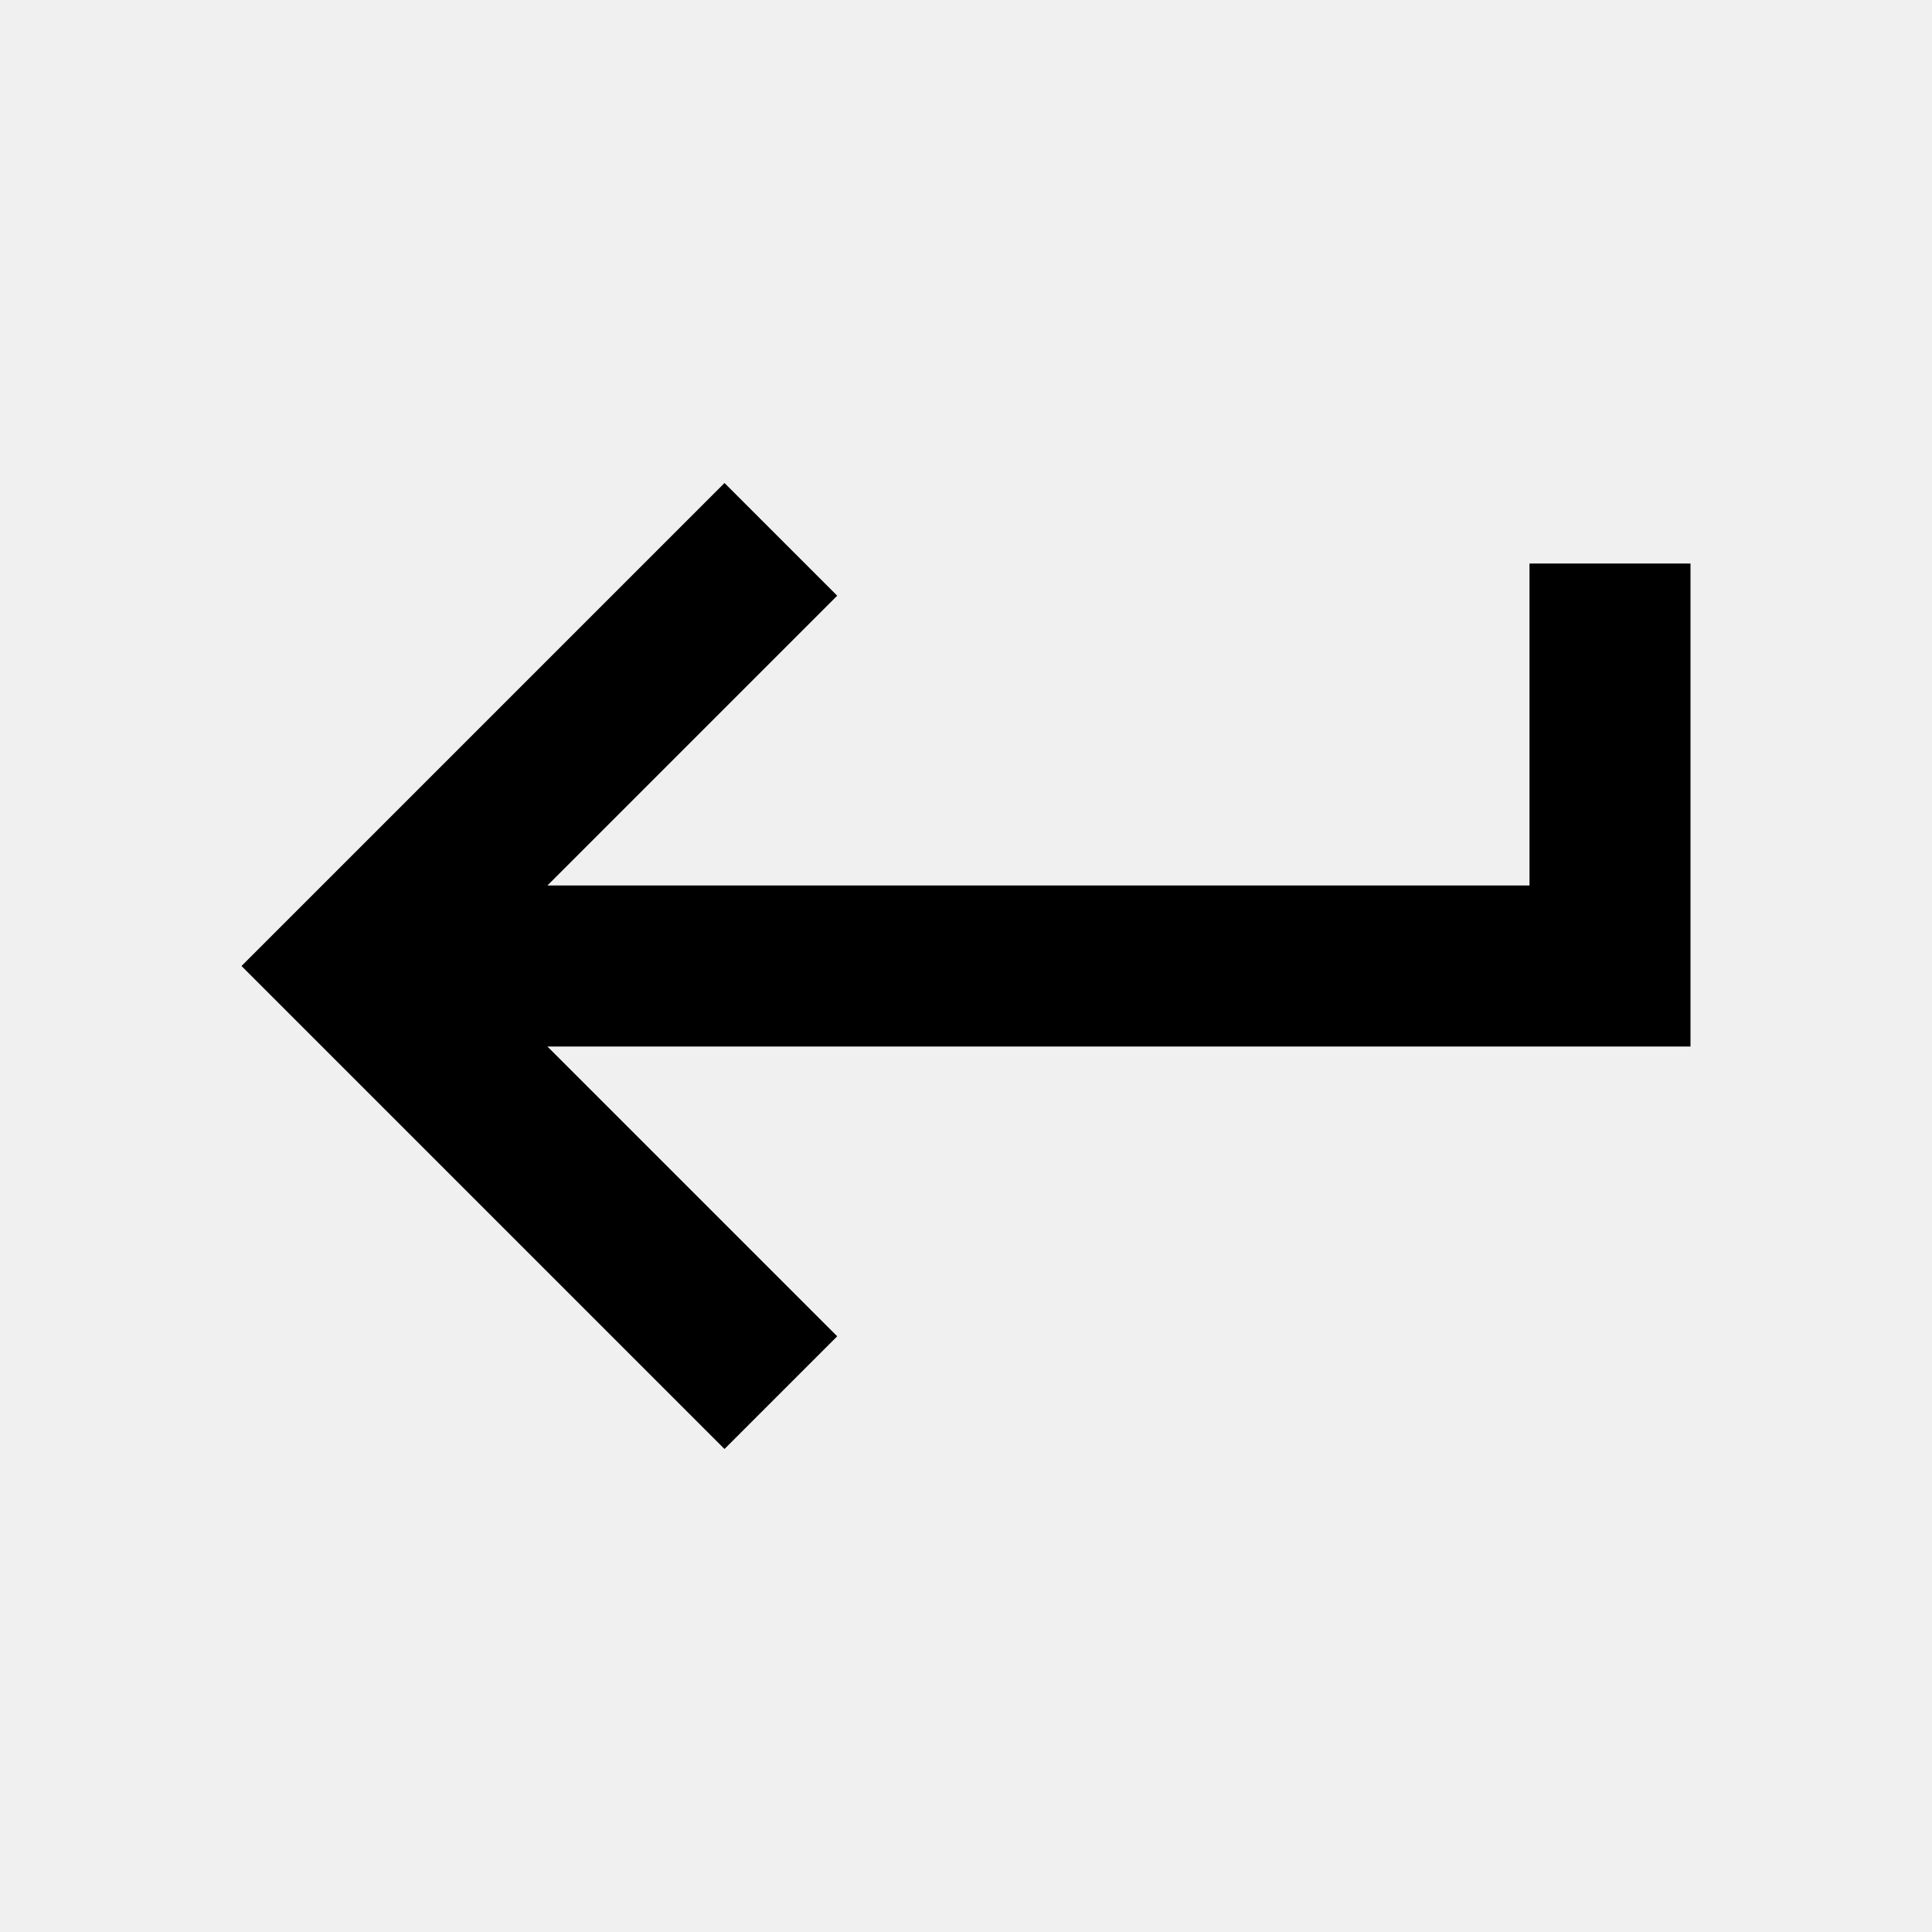
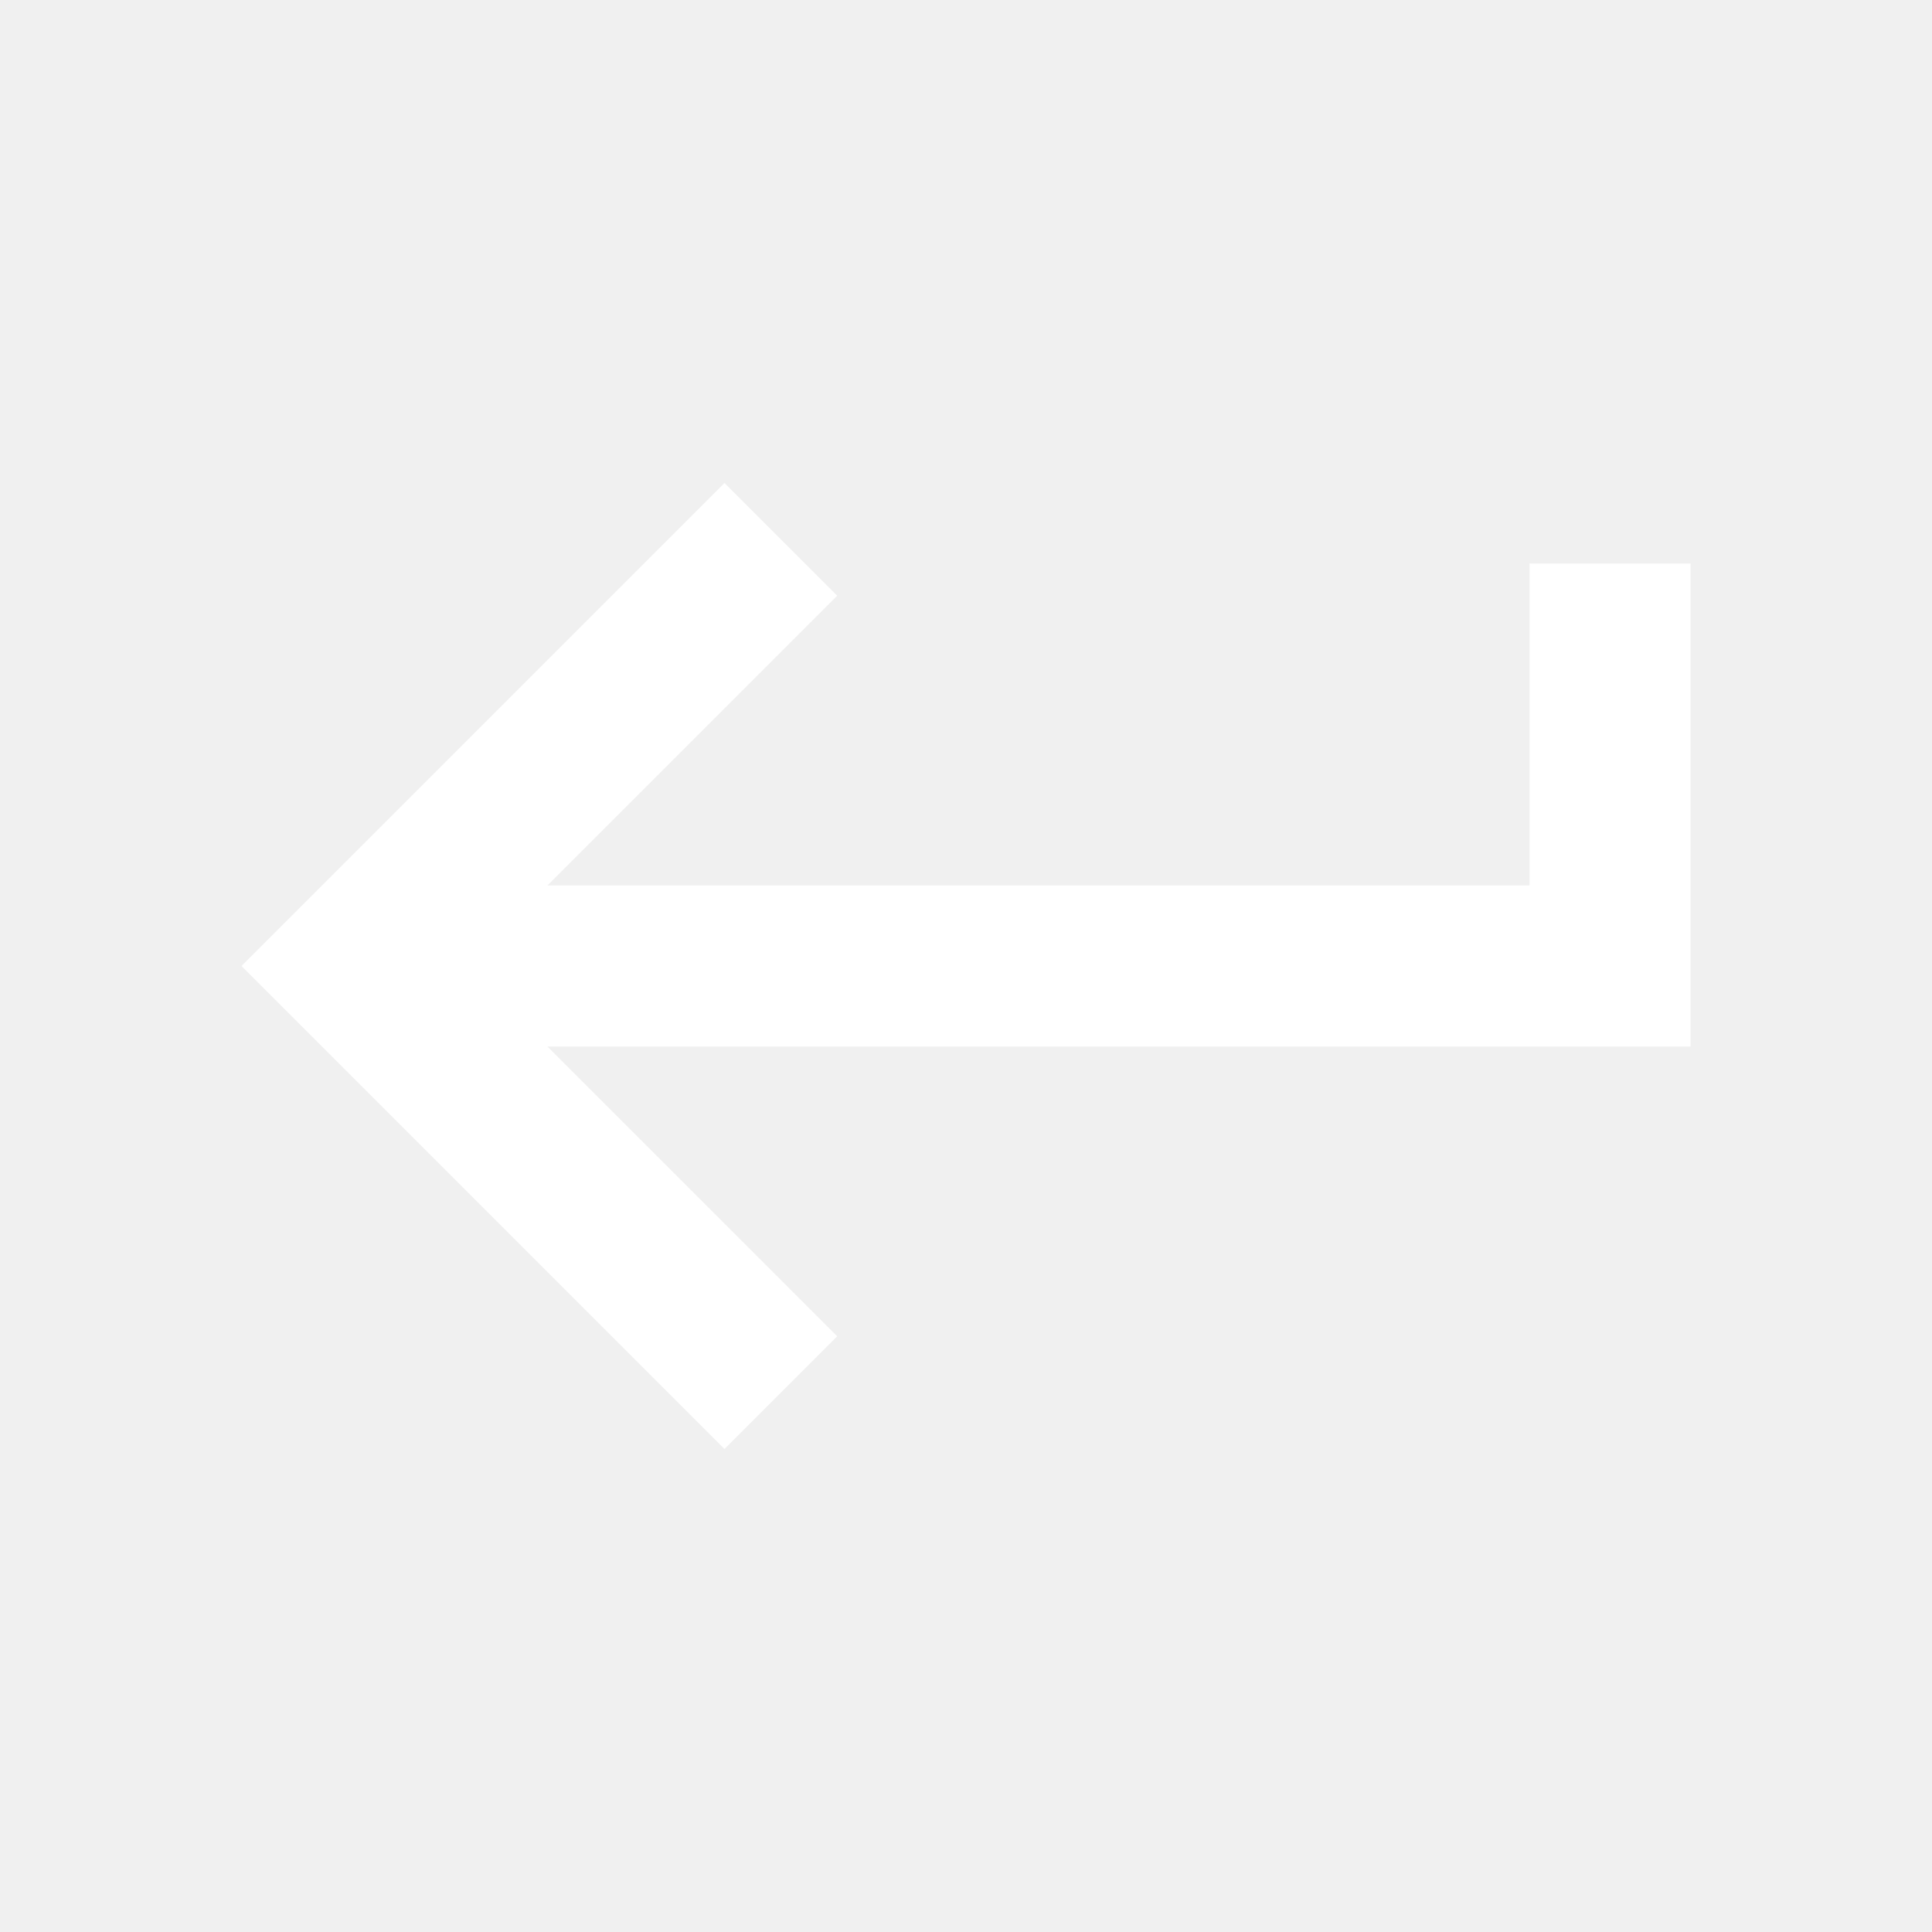
- <svg xmlns="http://www.w3.org/2000/svg" height="24" viewBox="0 -960 960 960" width="24">
+ <svg xmlns="http://www.w3.org/2000/svg" height="24px" viewBox="0 -960 960 960" width="24px" fill="#FFFFFF">
  <path d="M360-240 120-480l240-240 56 56-144 144h488v-160h80v240H272l144 144-56 56Z" />
</svg>
